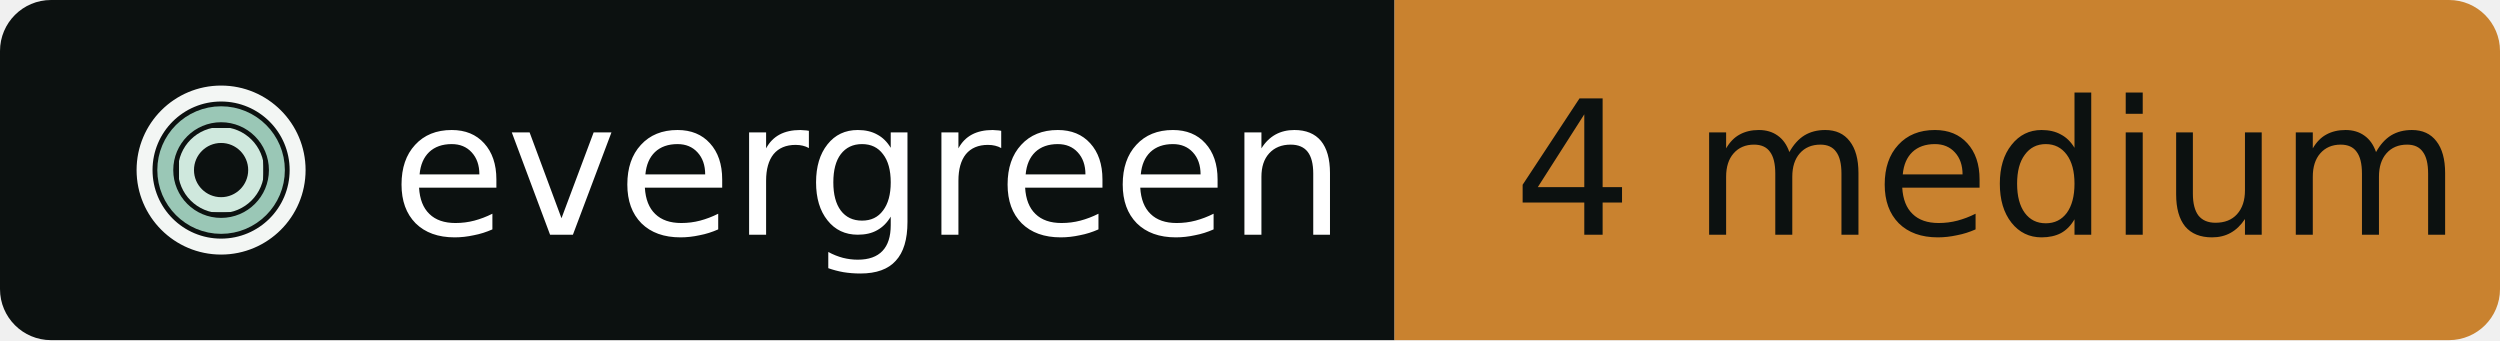
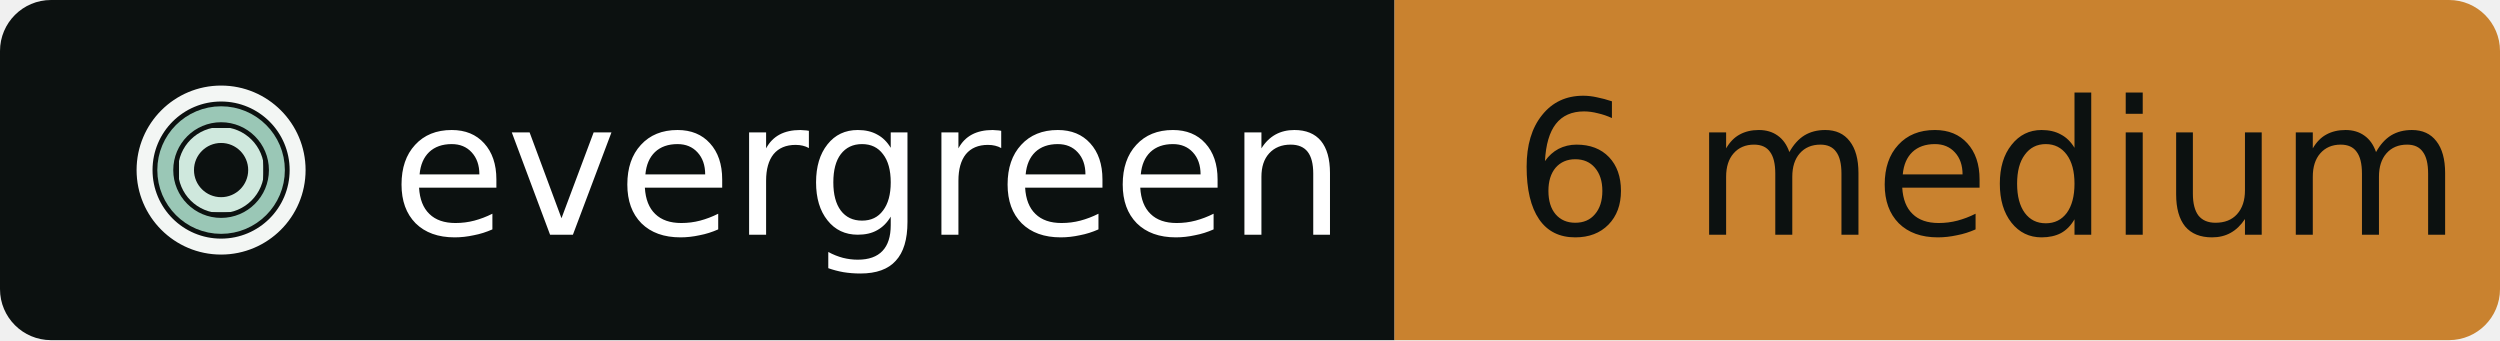
- <svg xmlns="http://www.w3.org/2000/svg" width="147" height="20" viewBox="0 0 147 20" role="img" aria-label="evergreen: 4 medium">
+ <svg xmlns="http://www.w3.org/2000/svg" width="147" height="20" viewBox="0 0 147 20" role="img" aria-label="evergreen: 6 medium">
  <clipPath id="r">
    <rect width="147" height="20" rx="3" />
  </clipPath>
  <g clip-path="url(#r)">
    <rect width="82" height="20" fill="#0C1110" />
    <rect x="82" width="65" height="20" fill="#C9822F" />
  </g>
  <g transform="translate(7 4) scale(0.046875)" fill="none" stroke-width="20">
    <mask id="o">
      <rect width="256" height="256" fill="#fff" />
      <rect x="119" y="18" width="18" height="28" />
    </mask>
    <mask id="m">
      <rect width="256" height="256" fill="#fff" />
      <rect x="186" y="119" width="30" height="18" />
    </mask>
    <mask id="i">
      <rect width="256" height="256" fill="#fff" />
      <rect x="119" y="160" width="18" height="30" />
    </mask>
    <circle cx="128" cy="128" r="96" stroke="#F3F6F4" mask="url(#o)" />
    <circle cx="128" cy="128" r="70" stroke="#9AC7B6" mask="url(#m)" />
    <circle cx="128" cy="128" r="44" stroke="#CFE8DD" mask="url(#i)" />
  </g>
  <g font-family="Verdana,Geneva,DejaVu Sans,sans-serif" font-size="11" font-weight="400" text-rendering="geometricPrecision">
    <text x="23" y="13.8" fill="#FFFFFF" textLength="52" lengthAdjust="spacingAndGlyphs">evergreen</text>
-     <text x="89" y="13.8" fill="#0C1110" textLength="51" lengthAdjust="spacingAndGlyphs">4 medium</text>
+     <text x="89" y="13.8" fill="#0C1110" textLength="51" lengthAdjust="spacingAndGlyphs">6 medium</text>
  </g>
</svg>
